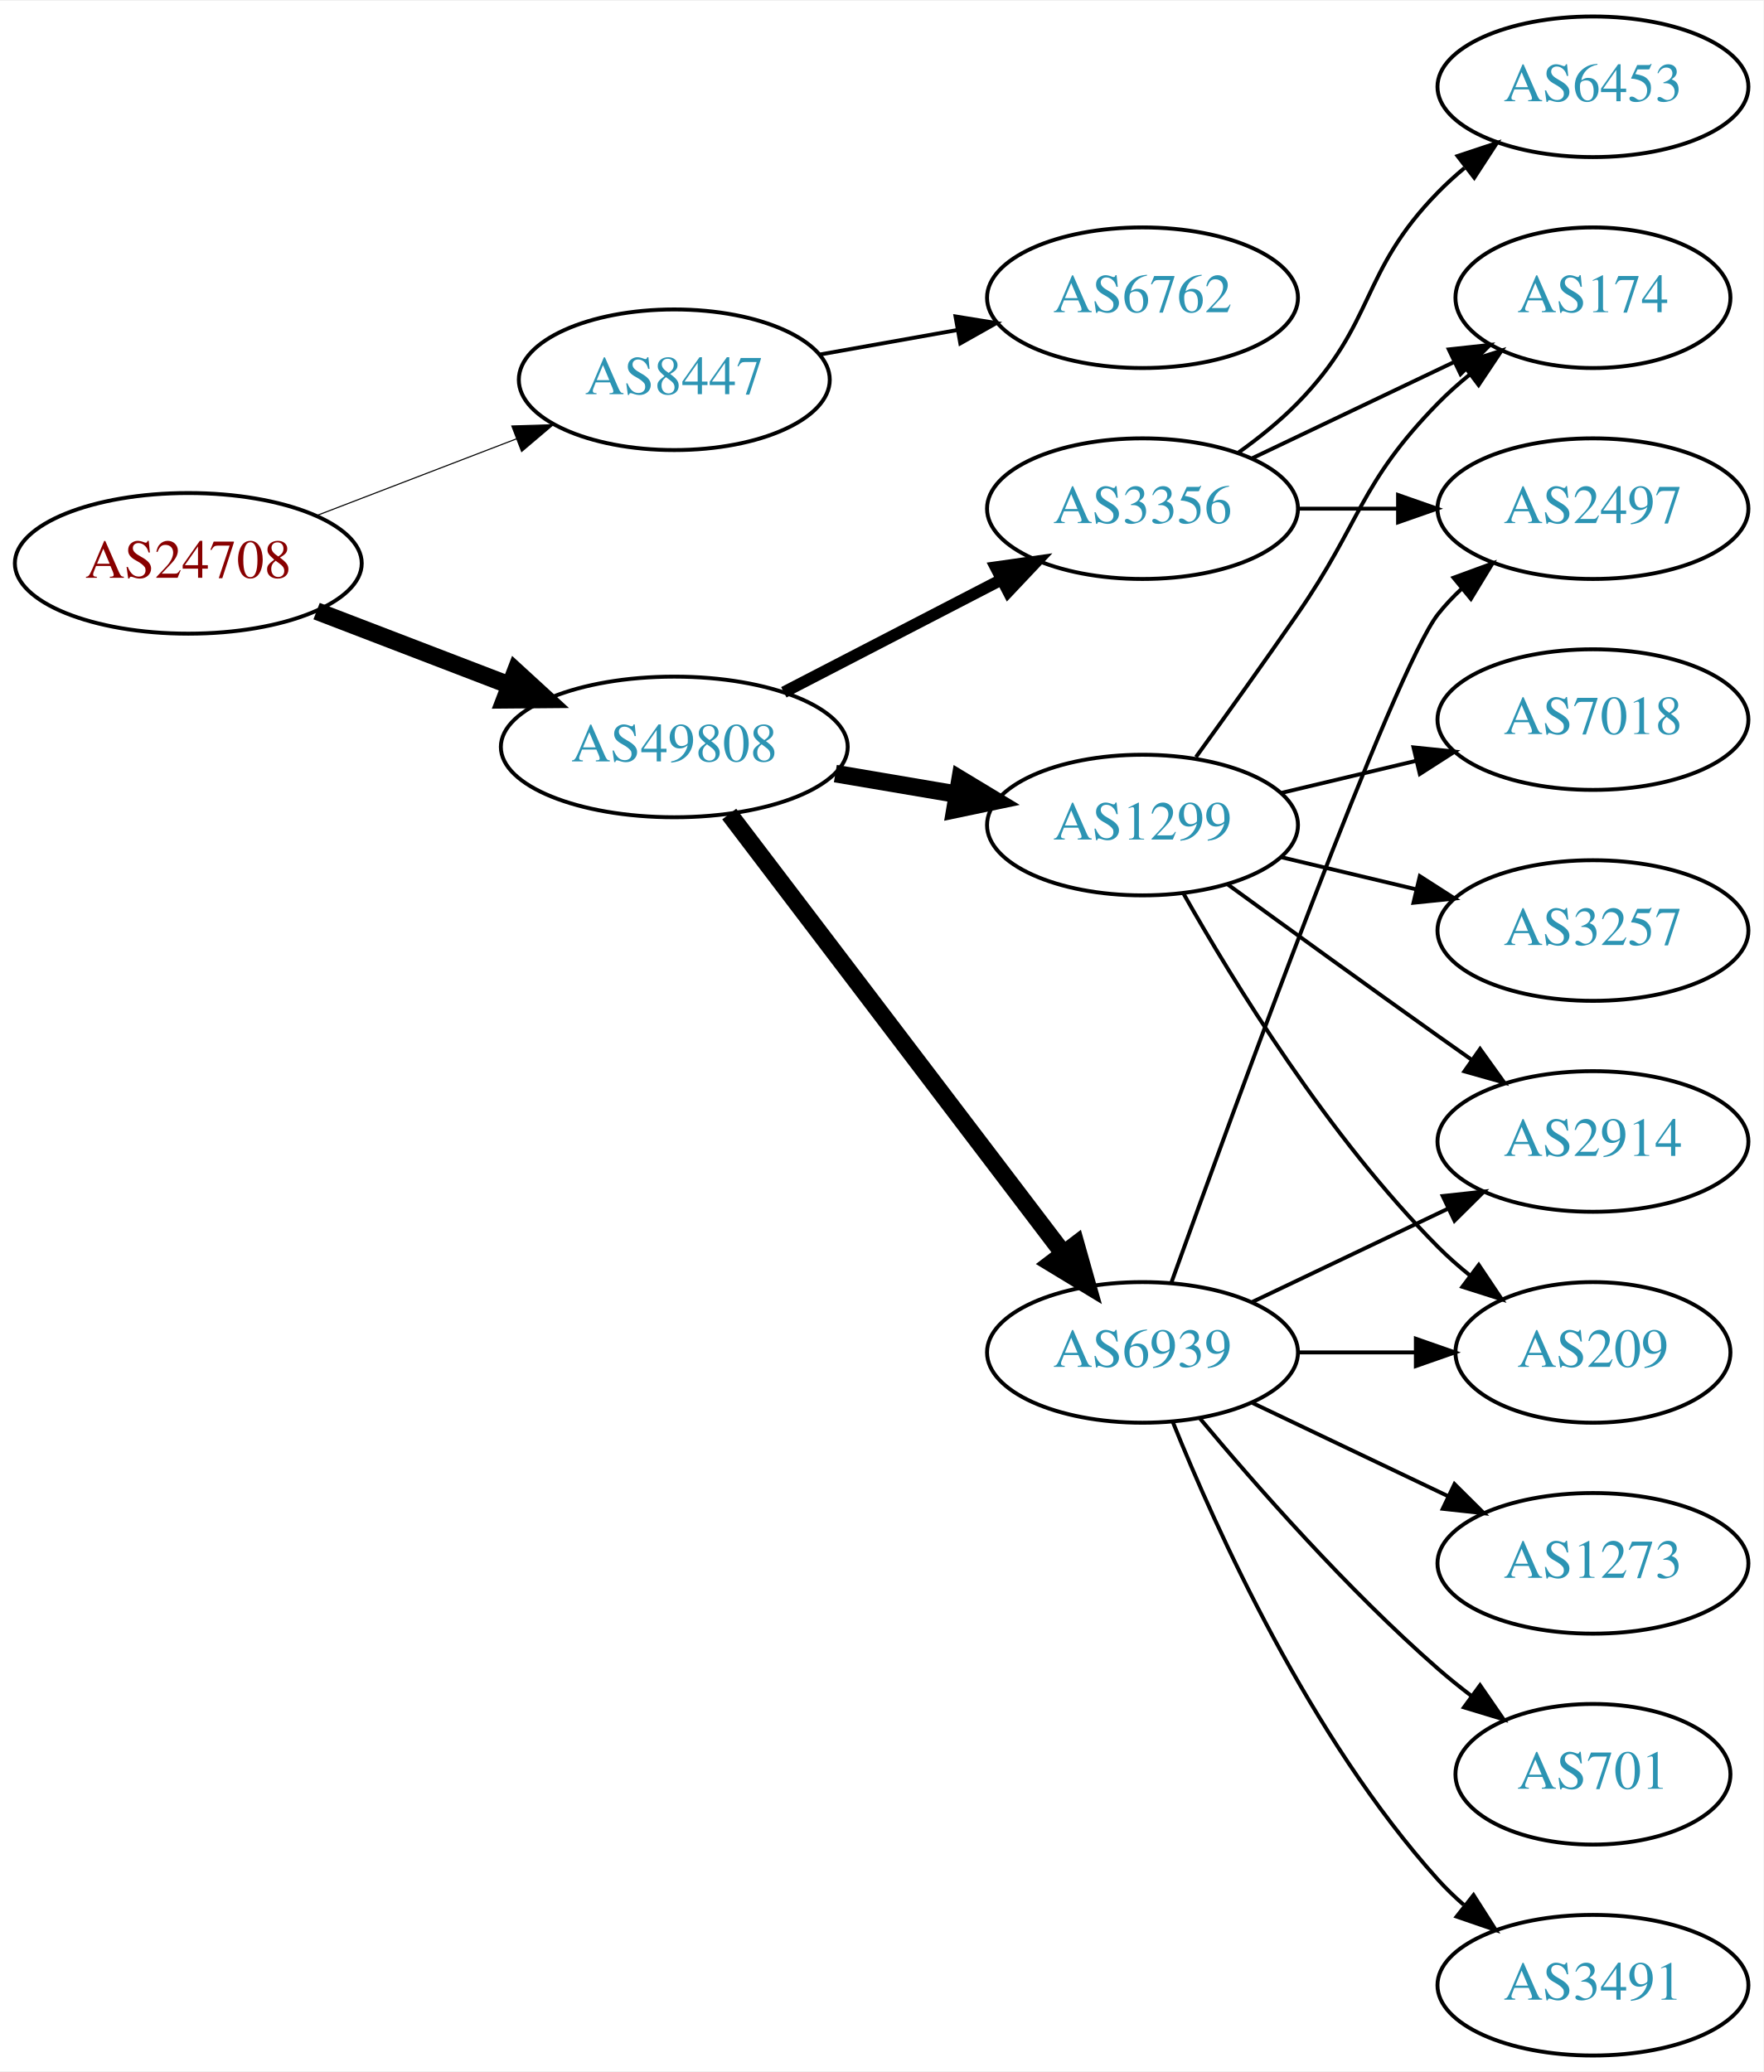
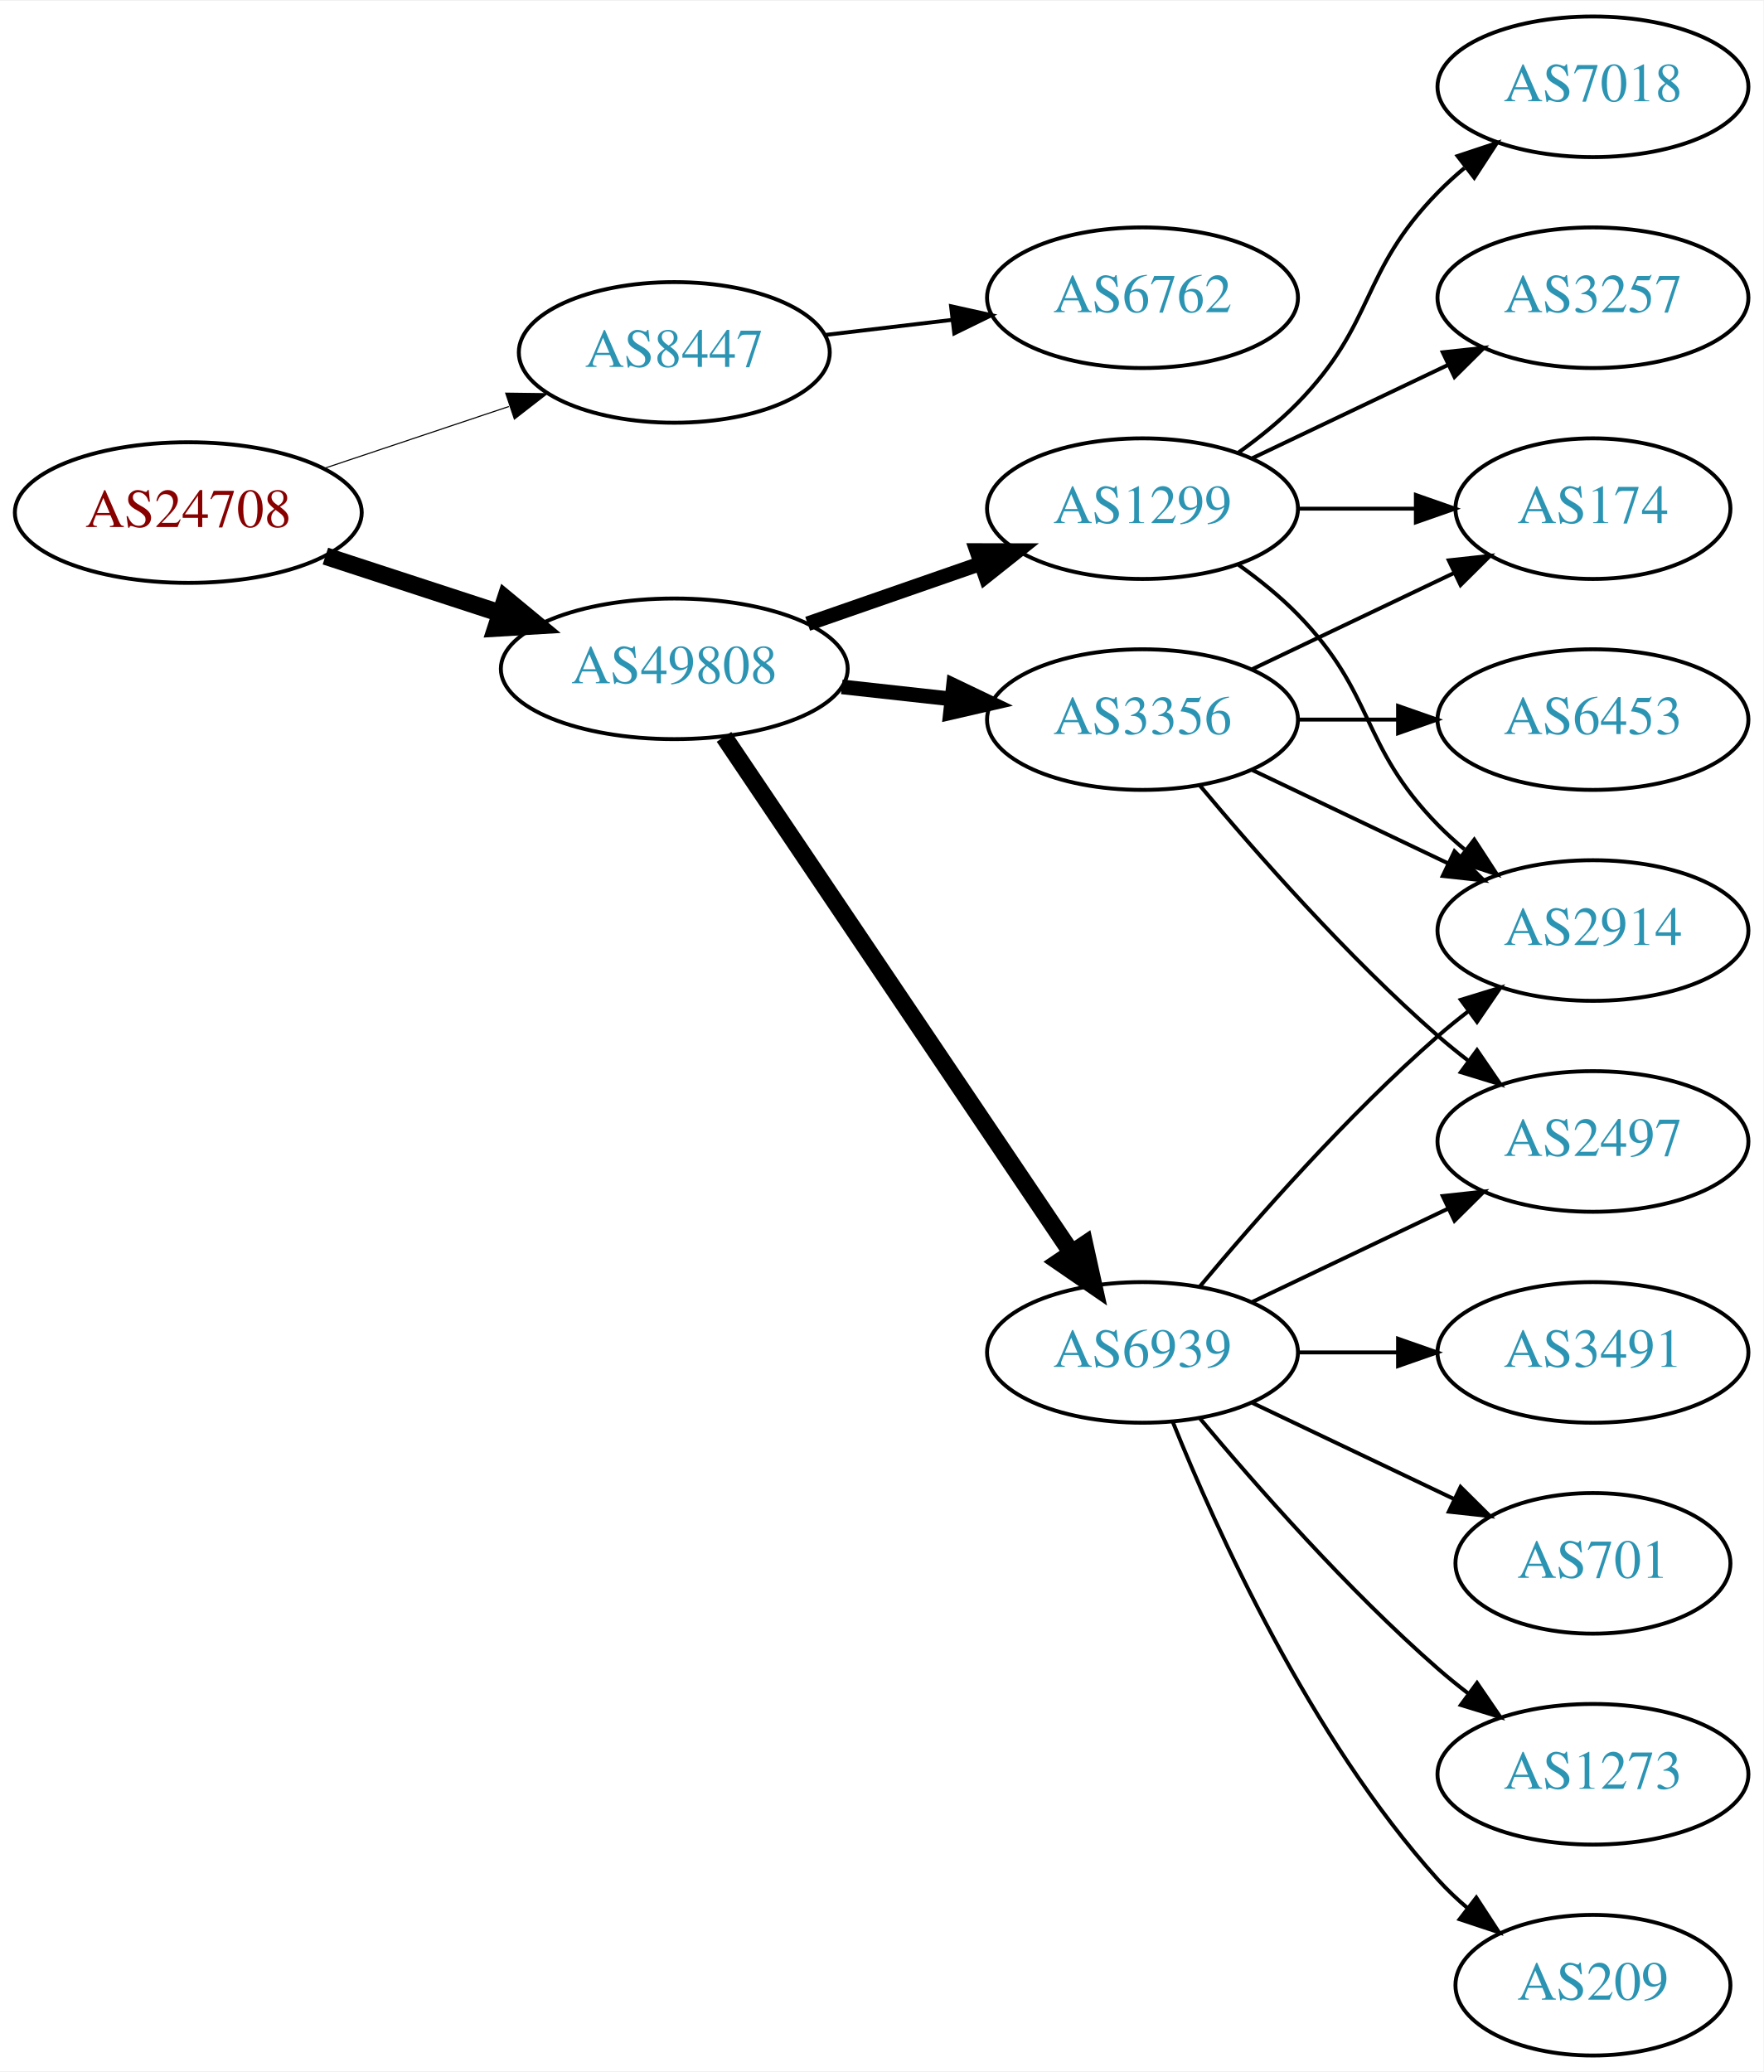
<svg xmlns="http://www.w3.org/2000/svg" xmlns:xlink="http://www.w3.org/1999/xlink" width="451pt" height="530pt" viewBox="0.00 0.00 451.37 530.00">
  <g id="graph0" class="graph" transform="scale(1 1) rotate(0) translate(4 526)">
    <polygon fill="white" stroke="none" points="-4,4 -4,-526 447.37,-526 447.37,4 -4,4" />
    <g id="node1" class="node">
      <g id="a_node1">
        <a xlink:href="/asn/24708" xlink:title="AS24708 ~ GRZ IT Center GmbH [AT]">
-           <ellipse fill="#ffffff" stroke="black" cx="44.196" cy="-382" rx="44.393" ry="18" />
-           <text text-anchor="middle" x="44.196" y="-378.3" font-family="Times,serif" font-size="14.00" fill="#880000">AS24708</text>
+           <ellipse fill="#ffffff" stroke="black" cx="44.196" cy="-395" rx="44.393" ry="18" />
+           <text text-anchor="middle" x="44.196" y="-391.3" font-family="Times,serif" font-size="14.00" fill="#880000">AS24708</text>
        </a>
      </g>
    </g>
    <g id="node2" class="node">
      <g id="a_node2">
        <a xlink:href="/asn/8447" xlink:title="AS8447 ~ A1 Telekom Austria AG [AT]">
-           <ellipse fill="#ffffff" stroke="black" cx="168.588" cy="-429" rx="39.794" ry="18" />
-           <text text-anchor="middle" x="168.588" y="-425.3" font-family="Times,serif" font-size="14.00" fill="#2c94b3">AS8447</text>
+           <ellipse fill="#ffffff" stroke="black" cx="168.588" cy="-436" rx="39.794" ry="18" />
+           <text text-anchor="middle" x="168.588" y="-432.3" font-family="Times,serif" font-size="14.00" fill="#2c94b3">AS8447</text>
        </a>
      </g>
    </g>
    <g id="edge1" class="edge">
-       <path fill="none" stroke="black" stroke-width="0.281" d="M77.034,-394.226C92.665,-400.228 111.645,-407.517 128.183,-413.868" />
-       <polygon fill="black" stroke="black" stroke-width="0.281" points="127.004,-417.164 137.594,-417.482 129.513,-410.63 127.004,-417.164" />
+       <path fill="none" stroke="black" stroke-width="0.281" d="M78.964,-406.312C93.591,-411.212 110.853,-416.994 126.239,-422.148" />
+       <polygon fill="black" stroke="black" stroke-width="0.281" points="125.438,-425.571 136.032,-425.429 127.662,-418.934 125.438,-425.571" />
    </g>
    <g id="node3" class="node">
      <g id="a_node3">
        <a xlink:href="/asn/49808" xlink:title="AS49808 ~ POWERSPEED-AS [AT]">
-           <ellipse fill="#ffffff" stroke="black" cx="168.588" cy="-335" rx="44.393" ry="18" />
-           <text text-anchor="middle" x="168.588" y="-331.3" font-family="Times,serif" font-size="14.00" fill="#2c94b3">AS49808</text>
+           <ellipse fill="#ffffff" stroke="black" cx="168.588" cy="-355" rx="44.393" ry="18" />
+           <text text-anchor="middle" x="168.588" y="-351.3" font-family="Times,serif" font-size="14.00" fill="#2c94b3">AS49808</text>
        </a>
      </g>
    </g>
    <g id="edge2" class="edge">
-       <path fill="none" stroke="black" stroke-width="4.5" d="M77.034,-369.774C92.049,-364.008 110.156,-357.055 126.219,-350.886" />
-       <polygon fill="black" stroke="black" stroke-width="4.5" points="127.986,-354.426 135.91,-347.165 125.163,-347.074 127.986,-354.426" />
+       <path fill="none" stroke="black" stroke-width="4.5" d="M79.289,-383.858C93.082,-379.35 109.177,-374.09 123.819,-369.305" />
+       <polygon fill="black" stroke="black" stroke-width="4.5" points="125.396,-372.932 133.678,-366.082 122.95,-365.446 125.396,-372.932" />
    </g>
    <g id="node4" class="node">
      <g id="a_node4">
        <a xlink:href="/asn/6762" xlink:title="AS6762 ~ TELECOM ITALIA SPARKLE S.p.A. [IT]">
          <ellipse fill="#ffffff" stroke="black" cx="288.431" cy="-450" rx="39.794" ry="18" />
          <text text-anchor="middle" x="288.431" y="-446.3" font-family="Times,serif" font-size="14.00" fill="#2c94b3">AS6762</text>
        </a>
      </g>
    </g>
    <g id="edge3" class="edge">
-       <path fill="none" stroke="black" d="M205.906,-435.472C216.995,-437.448 229.343,-439.648 241.006,-441.727" />
-       <polygon fill="black" stroke="black" points="240.571,-445.204 251.03,-443.513 241.799,-438.313 240.571,-445.204" />
+       <path fill="none" stroke="black" d="M207.198,-440.468C217.509,-441.693 228.827,-443.038 239.627,-444.321" />
+       <polygon fill="black" stroke="black" points="239.431,-447.822 249.774,-445.526 240.257,-440.871 239.431,-447.822" />
    </g>
    <g id="node5" class="node">
      <g id="a_node5">
        <a xlink:href="/asn/1299" xlink:title="AS1299 ~ Telia Carrier [EU]">
-           <ellipse fill="#ffffff" stroke="black" cx="288.431" cy="-315" rx="39.794" ry="18" />
-           <text text-anchor="middle" x="288.431" y="-311.3" font-family="Times,serif" font-size="14.00" fill="#2c94b3">AS1299</text>
+           <ellipse fill="#ffffff" stroke="black" cx="288.431" cy="-396" rx="39.794" ry="18" />
+           <text text-anchor="middle" x="288.431" y="-392.3" font-family="Times,serif" font-size="14.00" fill="#2c94b3">AS1299</text>
        </a>
      </g>
    </g>
    <g id="edge4" class="edge">
-       <path fill="none" stroke="black" stroke-width="4.5" d="M209.813,-328.173C219.815,-326.476 230.618,-324.642 240.895,-322.898" />
-       <polygon fill="black" stroke="black" stroke-width="4.5" points="241.747,-326.747 250.947,-321.192 240.429,-318.983 241.747,-326.747" />
+       <path fill="none" stroke="black" stroke-width="3.75" d="M202.728,-366.53C216.445,-371.302 232.484,-376.883 246.894,-381.896" />
+       <polygon fill="black" stroke="black" stroke-width="3.75" points="245.966,-385.279 256.56,-385.26 248.266,-378.668 245.966,-385.279" />
    </g>
    <g id="node6" class="node">
      <g id="a_node6">
        <a xlink:href="/asn/6939" xlink:title="AS6939 ~ Hurricane Electric LLC [US]">
          <ellipse fill="#ffffff" stroke="black" cx="288.431" cy="-180" rx="39.794" ry="18" />
          <text text-anchor="middle" x="288.431" y="-176.3" font-family="Times,serif" font-size="14.00" fill="#2c94b3">AS6939</text>
        </a>
      </g>
    </g>
    <g id="edge5" class="edge">
-       <path fill="none" stroke="black" stroke-width="4.5" d="M182.65,-317.82C203.355,-290.586 243.832,-237.346 267.967,-205.601" />
-       <polygon fill="black" stroke="black" stroke-width="4.5" points="271.393,-207.601 274.311,-197.257 265.124,-202.834 271.393,-207.601" />
+       <path fill="none" stroke="black" stroke-width="4.5" d="M181.318,-337.581C202.195,-306.578 245.883,-241.699 270.187,-205.608" />
+       <polygon fill="black" stroke="black" stroke-width="4.5" points="273.603,-207.585 275.922,-197.091 267.07,-203.186 273.603,-207.585" />
    </g>
    <g id="node7" class="node">
      <g id="a_node7">
        <a xlink:href="/asn/3356" xlink:title="AS3356 ~ Level 3 Parent, LLC [US]">
-           <ellipse fill="#ffffff" stroke="black" cx="288.431" cy="-396" rx="39.794" ry="18" />
-           <text text-anchor="middle" x="288.431" y="-392.3" font-family="Times,serif" font-size="14.00" fill="#2c94b3">AS3356</text>
+           <ellipse fill="#ffffff" stroke="black" cx="288.431" cy="-342" rx="39.794" ry="18" />
+           <text text-anchor="middle" x="288.431" y="-338.3" font-family="Times,serif" font-size="14.00" fill="#2c94b3">AS3356</text>
        </a>
      </g>
    </g>
    <g id="edge6" class="edge">
-       <path fill="none" stroke="black" stroke-width="3" d="M196.624,-348.995C213.173,-357.561 234.525,-368.614 252.366,-377.849" />
-       <polygon fill="black" stroke="black" stroke-width="3" points="250.842,-381.001 261.331,-382.49 254.06,-374.785 250.842,-381.001" />
+       <path fill="none" stroke="black" stroke-width="3.75" d="M211.467,-350.38C220.503,-349.383 230.125,-348.322 239.376,-347.301" />
+       <polygon fill="black" stroke="black" stroke-width="3.75" points="240.057,-350.747 249.613,-346.172 239.289,-343.79 240.057,-350.747" />
+     </g>
+     <g id="node11" class="node">
+       <g id="a_node11">
+         <a xlink:href="/asn/2914" xlink:title="AS2914 ~ NTT America, Inc. [US]">
+           <ellipse fill="#ffffff" stroke="black" cx="403.724" cy="-288" rx="39.794" ry="18" />
+           <text text-anchor="middle" x="403.724" y="-284.3" font-family="Times,serif" font-size="14.00" fill="#2c94b3">AS2914</text>
+         </a>
+       </g>
+     </g>
+     <g id="edge14" class="edge">
+       <path fill="none" stroke="black" d="M313.025,-381.611C318.281,-377.852 323.613,-373.563 328.077,-369 348.25,-348.383 343.905,-335.617 364.077,-315 366.17,-312.861 368.453,-310.782 370.83,-308.79" />
+       <polygon fill="black" stroke="black" points="373.349,-311.268 379.13,-302.389 369.074,-305.725 373.349,-311.268" />
+     </g>
+     <g id="node14" class="node">
+       <g id="a_node14">
+         <a xlink:href="/asn/7018" xlink:title="AS7018 ~ AT&amp;T Services, Inc. [US]">
+           <ellipse fill="#ffffff" stroke="black" cx="403.724" cy="-504" rx="39.794" ry="18" />
+           <text text-anchor="middle" x="403.724" y="-500.3" font-family="Times,serif" font-size="14.00" fill="#2c94b3">AS7018</text>
+         </a>
+       </g>
+     </g>
+     <g id="edge13" class="edge">
+       <path fill="none" stroke="black" d="M313.025,-410.389C318.281,-414.148 323.613,-418.437 328.077,-423 348.25,-443.617 343.905,-456.383 364.077,-477 366.17,-479.139 368.453,-481.218 370.83,-483.21" />
+       <polygon fill="black" stroke="black" points="369.074,-486.275 379.13,-489.611 373.349,-480.732 369.074,-486.275" />
+     </g>
+     <g id="node15" class="node">
+       <g id="a_node15">
+         <a xlink:href="/asn/3257" xlink:title="AS3257 ~ GTT [DE]">
+           <ellipse fill="#ffffff" stroke="black" cx="403.724" cy="-450" rx="39.794" ry="18" />
+           <text text-anchor="middle" x="403.724" y="-446.3" font-family="Times,serif" font-size="14.00" fill="#2c94b3">AS3257</text>
+         </a>
+       </g>
+     </g>
+     <g id="edge15" class="edge">
+       <path fill="none" stroke="black" d="M316.567,-408.934C331.561,-416.081 350.382,-425.052 366.605,-432.785" />
+       <polygon fill="black" stroke="black" points="365.276,-436.028 375.809,-437.171 368.288,-429.709 365.276,-436.028" />
+     </g>
+     <g id="node16" class="node">
+       <g id="a_node16">
+         <a xlink:href="/asn/174" xlink:title="AS174 ~ Cogent Communications [US]">
+           <ellipse fill="#ffffff" stroke="black" cx="403.724" cy="-396" rx="35.194" ry="18" />
+           <text text-anchor="middle" x="403.724" y="-392.3" font-family="Times,serif" font-size="14.00" fill="#2c94b3">AS174</text>
+         </a>
+       </g>
+     </g>
+     <g id="edge16" class="edge">
+       <path fill="none" stroke="black" d="M328.103,-396C337.808,-396 348.299,-396 358.262,-396" />
+       <polygon fill="black" stroke="black" points="358.398,-399.5 368.398,-396 358.398,-392.5 358.398,-399.5" />
    </g>
    <g id="node8" class="node">
      <g id="a_node8">
-         <a xlink:href="/asn/174" xlink:title="AS174 ~ Cogent Communications [US]">
-           <ellipse fill="#ffffff" stroke="black" cx="403.724" cy="-450" rx="35.194" ry="18" />
-           <text text-anchor="middle" x="403.724" y="-446.3" font-family="Times,serif" font-size="14.00" fill="#2c94b3">AS174</text>
+         <a xlink:href="/asn/1273" xlink:title="AS1273 ~ Vodafone Group PLC [EU]">
+           <ellipse fill="#ffffff" stroke="black" cx="403.724" cy="-72" rx="39.794" ry="18" />
+           <text text-anchor="middle" x="403.724" y="-68.3" font-family="Times,serif" font-size="14.00" fill="#2c94b3">AS1273</text>
        </a>
      </g>
    </g>
    <g id="edge7" class="edge">
-       <path fill="none" stroke="black" d="M302.11,-332.406C309.725,-342.937 319.558,-356.67 328.077,-369 344.473,-392.731 343.905,-402.383 364.077,-423 366.556,-425.534 369.303,-427.983 372.156,-430.304" />
-       <polygon fill="black" stroke="black" points="370.247,-433.248 380.341,-436.468 374.458,-427.657 370.247,-433.248" />
+       <path fill="none" stroke="black" d="M303.061,-163.183C317.343,-146.071 340.89,-119.255 364.077,-99 366.543,-96.846 369.182,-94.706 371.879,-92.628" />
+       <polygon fill="black" stroke="black" points="374.052,-95.375 380.033,-86.63 369.904,-89.736 374.052,-95.375" />
    </g>
    <g id="node9" class="node">
      <g id="a_node9">
        <a xlink:href="/asn/209" xlink:title="AS209 ~ CenturyLink Communications, LLC [US]">
-           <ellipse fill="#ffffff" stroke="black" cx="403.724" cy="-180" rx="35.194" ry="18" />
-           <text text-anchor="middle" x="403.724" y="-176.3" font-family="Times,serif" font-size="14.00" fill="#2c94b3">AS209</text>
+           <ellipse fill="#ffffff" stroke="black" cx="403.724" cy="-18" rx="35.194" ry="18" />
+           <text text-anchor="middle" x="403.724" y="-14.3" font-family="Times,serif" font-size="14.00" fill="#2c94b3">AS209</text>
        </a>
      </g>
    </g>
    <g id="edge8" class="edge">
-       <path fill="none" stroke="black" d="M298.891,-297.51C311.672,-274.904 336.105,-235.114 364.077,-207 366.578,-204.487 369.338,-202.051 372.199,-199.739" />
-       <polygon fill="black" stroke="black" points="374.5,-202.389 380.396,-193.587 370.298,-196.79 374.5,-202.389" />
+       <path fill="none" stroke="black" d="M296.179,-162.213C307.23,-134.757 331.283,-81.422 364.077,-45 366.393,-42.428 368.998,-39.969 371.733,-37.657" />
+       <polygon fill="black" stroke="black" points="373.871,-40.428 379.656,-31.552 369.599,-34.883 373.871,-40.428" />
    </g>
    <g id="node10" class="node">
      <g id="a_node10">
-         <a xlink:href="/asn/3257" xlink:title="AS3257 ~ GTT [DE]">
-           <ellipse fill="#ffffff" stroke="black" cx="403.724" cy="-288" rx="39.794" ry="18" />
-           <text text-anchor="middle" x="403.724" y="-284.3" font-family="Times,serif" font-size="14.00" fill="#2c94b3">AS3257</text>
+         <a xlink:href="/asn/3491" xlink:title="AS3491 ~ PCCW Global, Inc. [US]">
+           <ellipse fill="#ffffff" stroke="black" cx="403.724" cy="-180" rx="39.794" ry="18" />
+           <text text-anchor="middle" x="403.724" y="-176.3" font-family="Times,serif" font-size="14.00" fill="#2c94b3">AS3491</text>
        </a>
      </g>
    </g>
    <g id="edge9" class="edge">
-       <path fill="none" stroke="black" d="M324.038,-306.752C334.909,-304.162 347.064,-301.265 358.506,-298.538" />
-       <polygon fill="black" stroke="black" points="359.412,-301.92 368.328,-296.197 357.789,-295.111 359.412,-301.92" />
-     </g>
-     <g id="node11" class="node">
-       <g id="a_node11">
-         <a xlink:href="/asn/2914" xlink:title="AS2914 ~ NTT America, Inc. [US]">
-           <ellipse fill="#ffffff" stroke="black" cx="403.724" cy="-234" rx="39.794" ry="18" />
-           <text text-anchor="middle" x="403.724" y="-230.3" font-family="Times,serif" font-size="14.00" fill="#2c94b3">AS2914</text>
-         </a>
-       </g>
+       <path fill="none" stroke="black" d="M328.103,-180C336.306,-180 345.07,-180 353.602,-180" />
+       <polygon fill="black" stroke="black" points="353.841,-183.5 363.841,-180 353.841,-176.5 353.841,-183.5" />
    </g>
    <g id="edge10" class="edge">
-       <path fill="none" stroke="black" d="M310.279,-299.778C325.213,-288.909 345.827,-273.975 364.077,-261 366.898,-258.995 369.841,-256.915 372.789,-254.841" />
-       <polygon fill="black" stroke="black" points="374.835,-257.681 381.013,-249.074 370.816,-251.95 374.835,-257.681" />
+       <path fill="none" stroke="black" d="M303.061,-196.817C317.343,-213.929 340.89,-240.745 364.077,-261 366.543,-263.154 369.182,-265.294 371.879,-267.372" />
+       <polygon fill="black" stroke="black" points="369.904,-270.264 380.033,-273.37 374.052,-264.625 369.904,-270.264" />
    </g>
    <g id="node12" class="node">
      <g id="a_node12">
-         <a xlink:href="/asn/7018" xlink:title="AS7018 ~ AT&amp;T Services, Inc. [US]">
-           <ellipse fill="#ffffff" stroke="black" cx="403.724" cy="-342" rx="39.794" ry="18" />
-           <text text-anchor="middle" x="403.724" y="-338.3" font-family="Times,serif" font-size="14.00" fill="#2c94b3">AS7018</text>
+         <a xlink:href="/asn/2497" xlink:title="AS2497 ~ Internet Initiative Japan Inc. [JP]">
+           <ellipse fill="#ffffff" stroke="black" cx="403.724" cy="-234" rx="39.794" ry="18" />
+           <text text-anchor="middle" x="403.724" y="-230.3" font-family="Times,serif" font-size="14.00" fill="#2c94b3">AS2497</text>
        </a>
      </g>
    </g>
    <g id="edge11" class="edge">
-       <path fill="none" stroke="black" d="M324.038,-323.248C334.909,-325.838 347.064,-328.735 358.506,-331.462" />
-       <polygon fill="black" stroke="black" points="357.789,-334.889 368.328,-333.803 359.412,-328.08 357.789,-334.889" />
-     </g>
-     <g id="edge15" class="edge">
-       <path fill="none" stroke="black" d="M328.103,-180C337.808,-180 348.299,-180 358.262,-180" />
-       <polygon fill="black" stroke="black" points="358.398,-183.5 368.398,-180 358.398,-176.5 358.398,-183.5" />
-     </g>
-     <g id="edge16" class="edge">
      <path fill="none" stroke="black" d="M316.567,-192.934C331.561,-200.081 350.382,-209.052 366.605,-216.785" />
      <polygon fill="black" stroke="black" points="365.276,-220.028 375.809,-221.171 368.288,-213.709 365.276,-220.028" />
    </g>
    <g id="node13" class="node">
      <g id="a_node13">
-         <a xlink:href="/asn/3491" xlink:title="AS3491 ~ PCCW Global, Inc. [US]">
-           <ellipse fill="#ffffff" stroke="black" cx="403.724" cy="-18" rx="39.794" ry="18" />
-           <text text-anchor="middle" x="403.724" y="-14.3" font-family="Times,serif" font-size="14.00" fill="#2c94b3">AS3491</text>
+         <a xlink:href="/asn/701" xlink:title="AS701 ~ UUNET [US]">
+           <ellipse fill="#ffffff" stroke="black" cx="403.724" cy="-126" rx="35.194" ry="18" />
+           <text text-anchor="middle" x="403.724" y="-122.3" font-family="Times,serif" font-size="14.00" fill="#2c94b3">AS701</text>
        </a>
      </g>
    </g>
    <g id="edge12" class="edge">
-       <path fill="none" stroke="black" d="M296.179,-162.213C307.23,-134.757 331.283,-81.422 364.077,-45 366.08,-42.776 368.298,-40.637 370.631,-38.603" />
-       <polygon fill="black" stroke="black" points="373.161,-41.065 378.85,-32.127 368.829,-35.567 373.161,-41.065" />
-     </g>
-     <g id="node14" class="node">
-       <g id="a_node14">
-         <a xlink:href="/asn/1273" xlink:title="AS1273 ~ Vodafone Group PLC [EU]">
-           <ellipse fill="#ffffff" stroke="black" cx="403.724" cy="-126" rx="39.794" ry="18" />
-           <text text-anchor="middle" x="403.724" y="-122.3" font-family="Times,serif" font-size="14.00" fill="#2c94b3">AS1273</text>
-         </a>
-       </g>
-     </g>
-     <g id="edge13" class="edge">
-       <path fill="none" stroke="black" d="M316.567,-167.066C331.561,-159.919 350.382,-150.948 366.605,-143.215" />
-       <polygon fill="black" stroke="black" points="368.288,-146.291 375.809,-138.829 365.276,-139.972 368.288,-146.291" />
-     </g>
-     <g id="node15" class="node">
-       <g id="a_node15">
-         <a xlink:href="/asn/701" xlink:title="AS701 ~ UUNET [US]">
-           <ellipse fill="#ffffff" stroke="black" cx="403.724" cy="-72" rx="35.194" ry="18" />
-           <text text-anchor="middle" x="403.724" y="-68.3" font-family="Times,serif" font-size="14.00" fill="#2c94b3">AS701</text>
-         </a>
-       </g>
-     </g>
-     <g id="edge14" class="edge">
-       <path fill="none" stroke="black" d="M303.061,-163.183C317.343,-146.071 340.89,-119.255 364.077,-99 366.747,-96.668 369.62,-94.352 372.55,-92.114" />
-       <polygon fill="black" stroke="black" points="374.828,-94.784 380.841,-86.061 370.701,-89.13 374.828,-94.784" />
-     </g>
-     <g id="node16" class="node">
-       <g id="a_node16">
-         <a xlink:href="/asn/2497" xlink:title="AS2497 ~ Internet Initiative Japan Inc. [JP]">
-           <ellipse fill="#ffffff" stroke="black" cx="403.724" cy="-396" rx="39.794" ry="18" />
-           <text text-anchor="middle" x="403.724" y="-392.3" font-family="Times,serif" font-size="14.00" fill="#2c94b3">AS2497</text>
-         </a>
-       </g>
+       <path fill="none" stroke="black" d="M316.567,-167.066C331.999,-159.71 351.485,-150.423 368.02,-142.541" />
+       <polygon fill="black" stroke="black" points="369.84,-145.551 377.361,-138.089 366.828,-139.232 369.84,-145.551" />
+     </g>
+     <g id="edge19" class="edge">
+       <path fill="none" stroke="black" d="M316.567,-329.066C331.561,-321.919 350.382,-312.948 366.605,-305.215" />
+       <polygon fill="black" stroke="black" points="368.288,-308.291 375.809,-300.829 365.276,-301.972 368.288,-308.291" />
    </g>
    <g id="edge17" class="edge">
-       <path fill="none" stroke="black" d="M295.804,-197.825C311.745,-242.151 352.87,-354.812 364.077,-369 365.885,-371.288 367.937,-373.462 370.132,-375.51" />
-       <polygon fill="black" stroke="black" points="368.043,-378.323 377.992,-381.966 372.486,-372.914 368.043,-378.323" />
-     </g>
-     <g id="edge19" class="edge">
-       <path fill="none" stroke="black" d="M316.567,-408.934C331.999,-416.29 351.485,-425.577 368.02,-433.459" />
-       <polygon fill="black" stroke="black" points="366.828,-436.768 377.361,-437.911 369.84,-430.449 366.828,-436.768" />
+       <path fill="none" stroke="black" d="M303.061,-325.183C317.343,-308.071 340.89,-281.255 364.077,-261 366.543,-258.846 369.182,-256.706 371.879,-254.628" />
+       <polygon fill="black" stroke="black" points="374.052,-257.375 380.033,-248.63 369.904,-251.736 374.052,-257.375" />
    </g>
    <g id="edge20" class="edge">
-       <path fill="none" stroke="black" d="M328.103,-396C336.306,-396 345.07,-396 353.602,-396" />
-       <polygon fill="black" stroke="black" points="353.841,-399.5 363.841,-396 353.841,-392.5 353.841,-399.5" />
+       <path fill="none" stroke="black" d="M316.567,-354.934C331.999,-362.29 351.485,-371.577 368.02,-379.459" />
+       <polygon fill="black" stroke="black" points="366.828,-382.768 377.361,-383.911 369.84,-376.449 366.828,-382.768" />
    </g>
    <g id="node17" class="node">
      <g id="a_node17">
        <a xlink:href="/asn/6453" xlink:title="AS6453 ~ TATA COMMUNICATIONS (AMERICA) INC [US]">
-           <ellipse fill="#ffffff" stroke="black" cx="403.724" cy="-504" rx="39.794" ry="18" />
-           <text text-anchor="middle" x="403.724" y="-500.3" font-family="Times,serif" font-size="14.00" fill="#2c94b3">AS6453</text>
+           <ellipse fill="#ffffff" stroke="black" cx="403.724" cy="-342" rx="39.794" ry="18" />
+           <text text-anchor="middle" x="403.724" y="-338.3" font-family="Times,serif" font-size="14.00" fill="#2c94b3">AS6453</text>
        </a>
      </g>
    </g>
    <g id="edge18" class="edge">
-       <path fill="none" stroke="black" d="M313.025,-410.389C318.281,-414.148 323.613,-418.437 328.077,-423 348.25,-443.617 343.905,-456.383 364.077,-477 366.17,-479.139 368.453,-481.218 370.83,-483.21" />
-       <polygon fill="black" stroke="black" points="369.074,-486.275 379.13,-489.611 373.349,-480.732 369.074,-486.275" />
+       <path fill="none" stroke="black" d="M328.103,-342C336.306,-342 345.07,-342 353.602,-342" />
+       <polygon fill="black" stroke="black" points="353.841,-345.5 363.841,-342 353.841,-338.5 353.841,-345.5" />
    </g>
  </g>
</svg>
